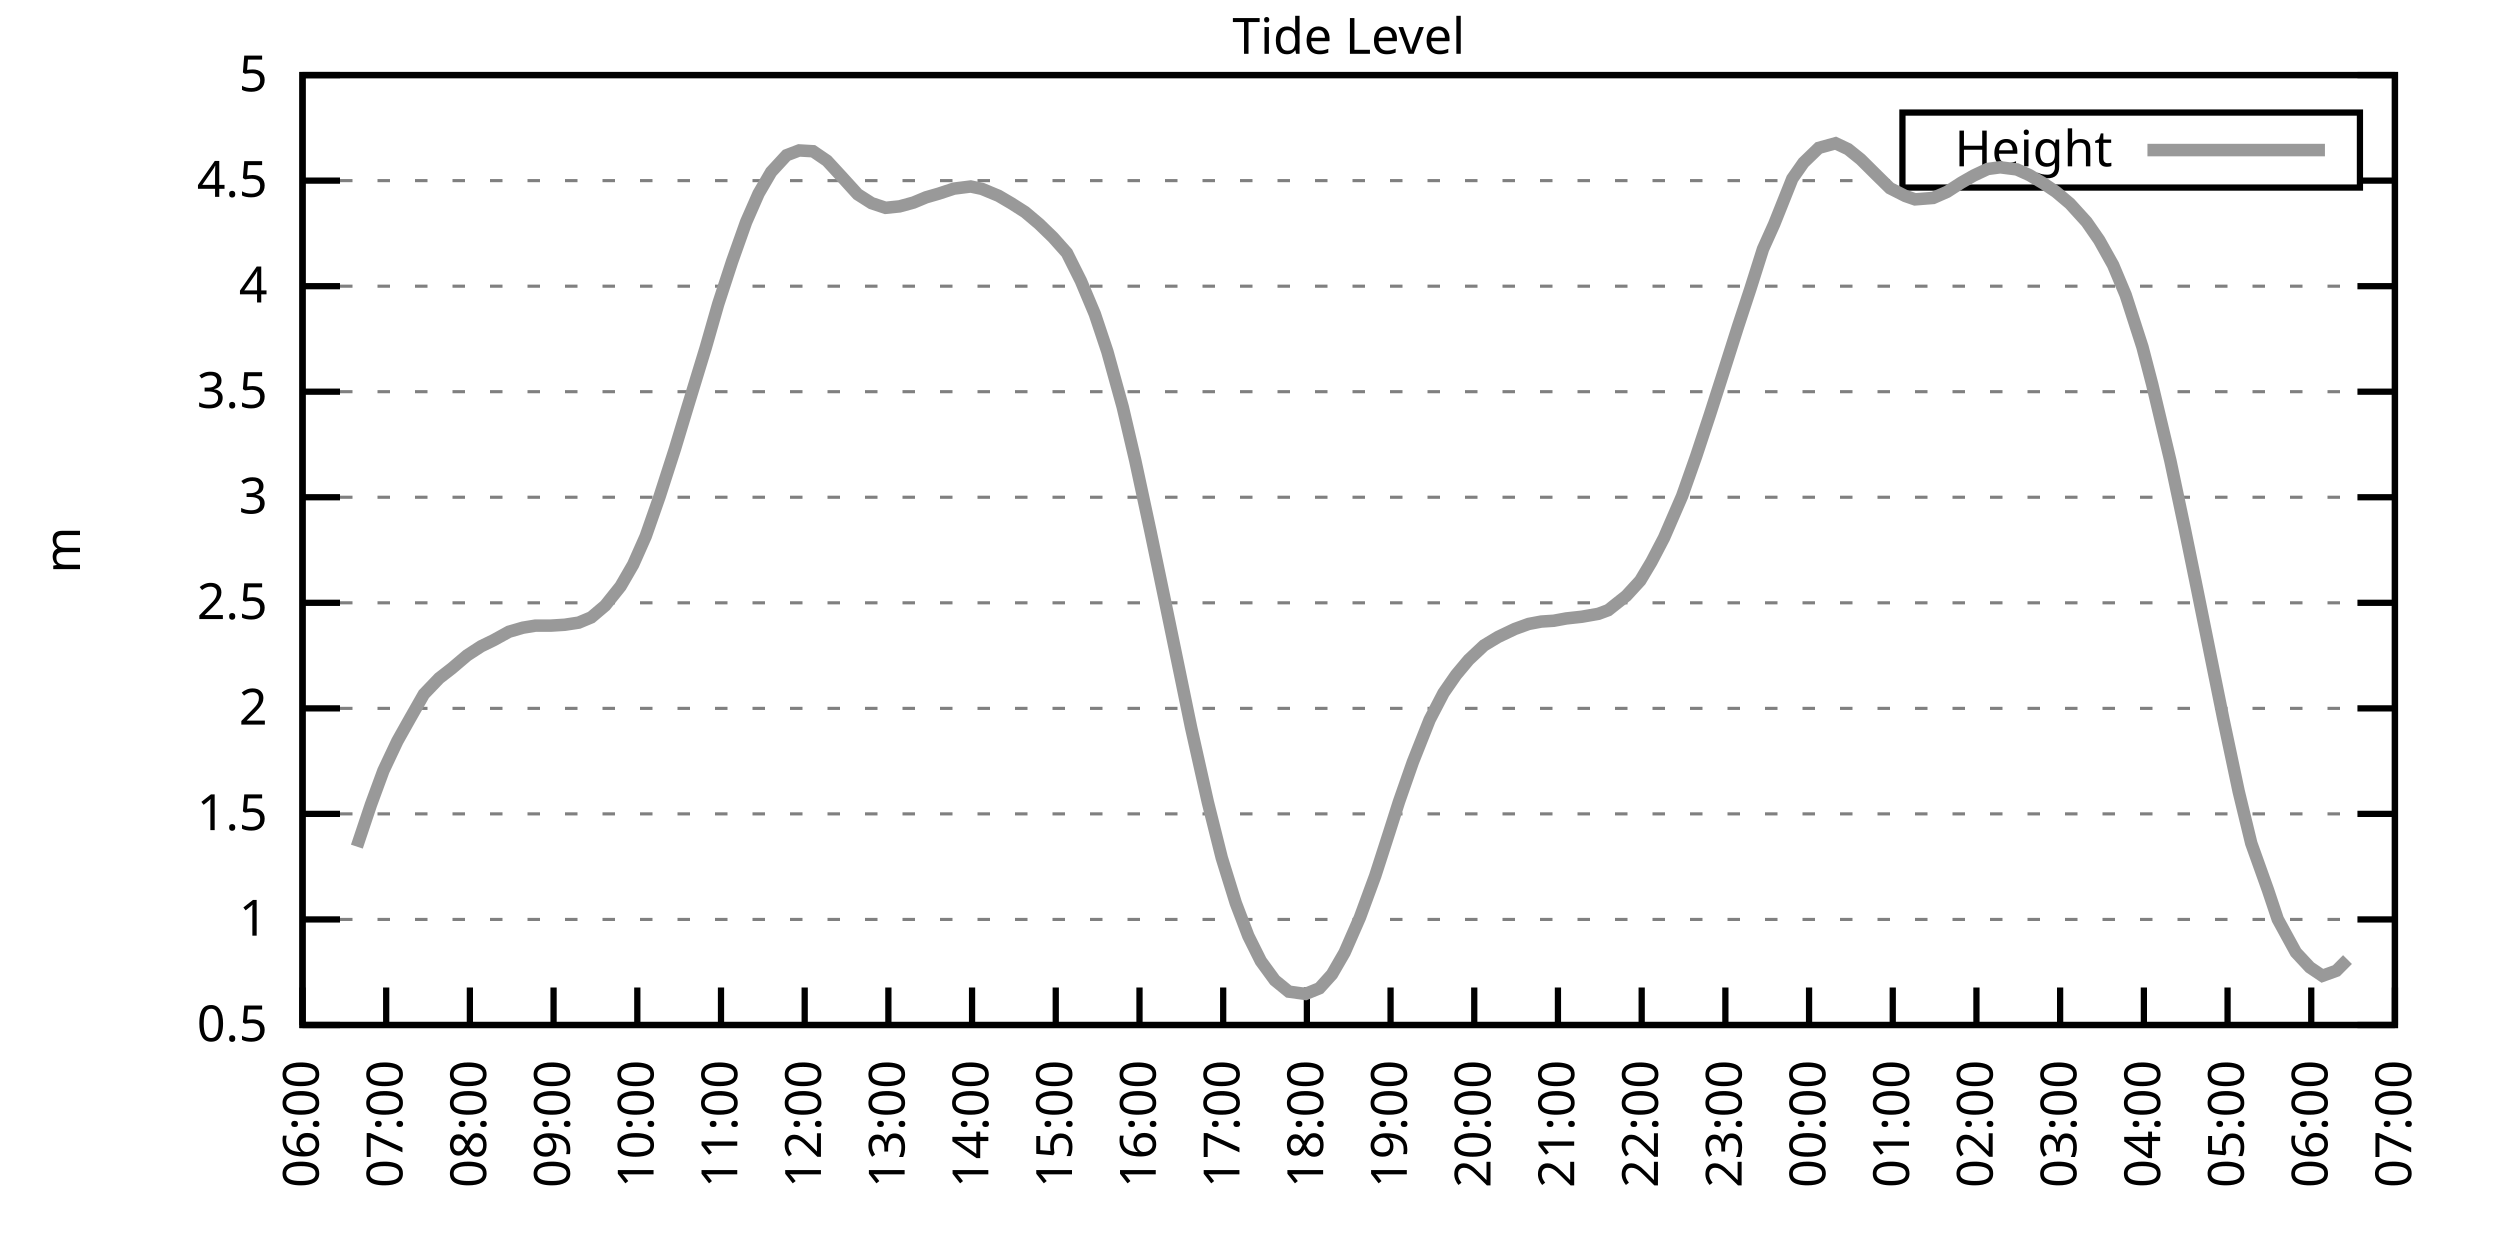
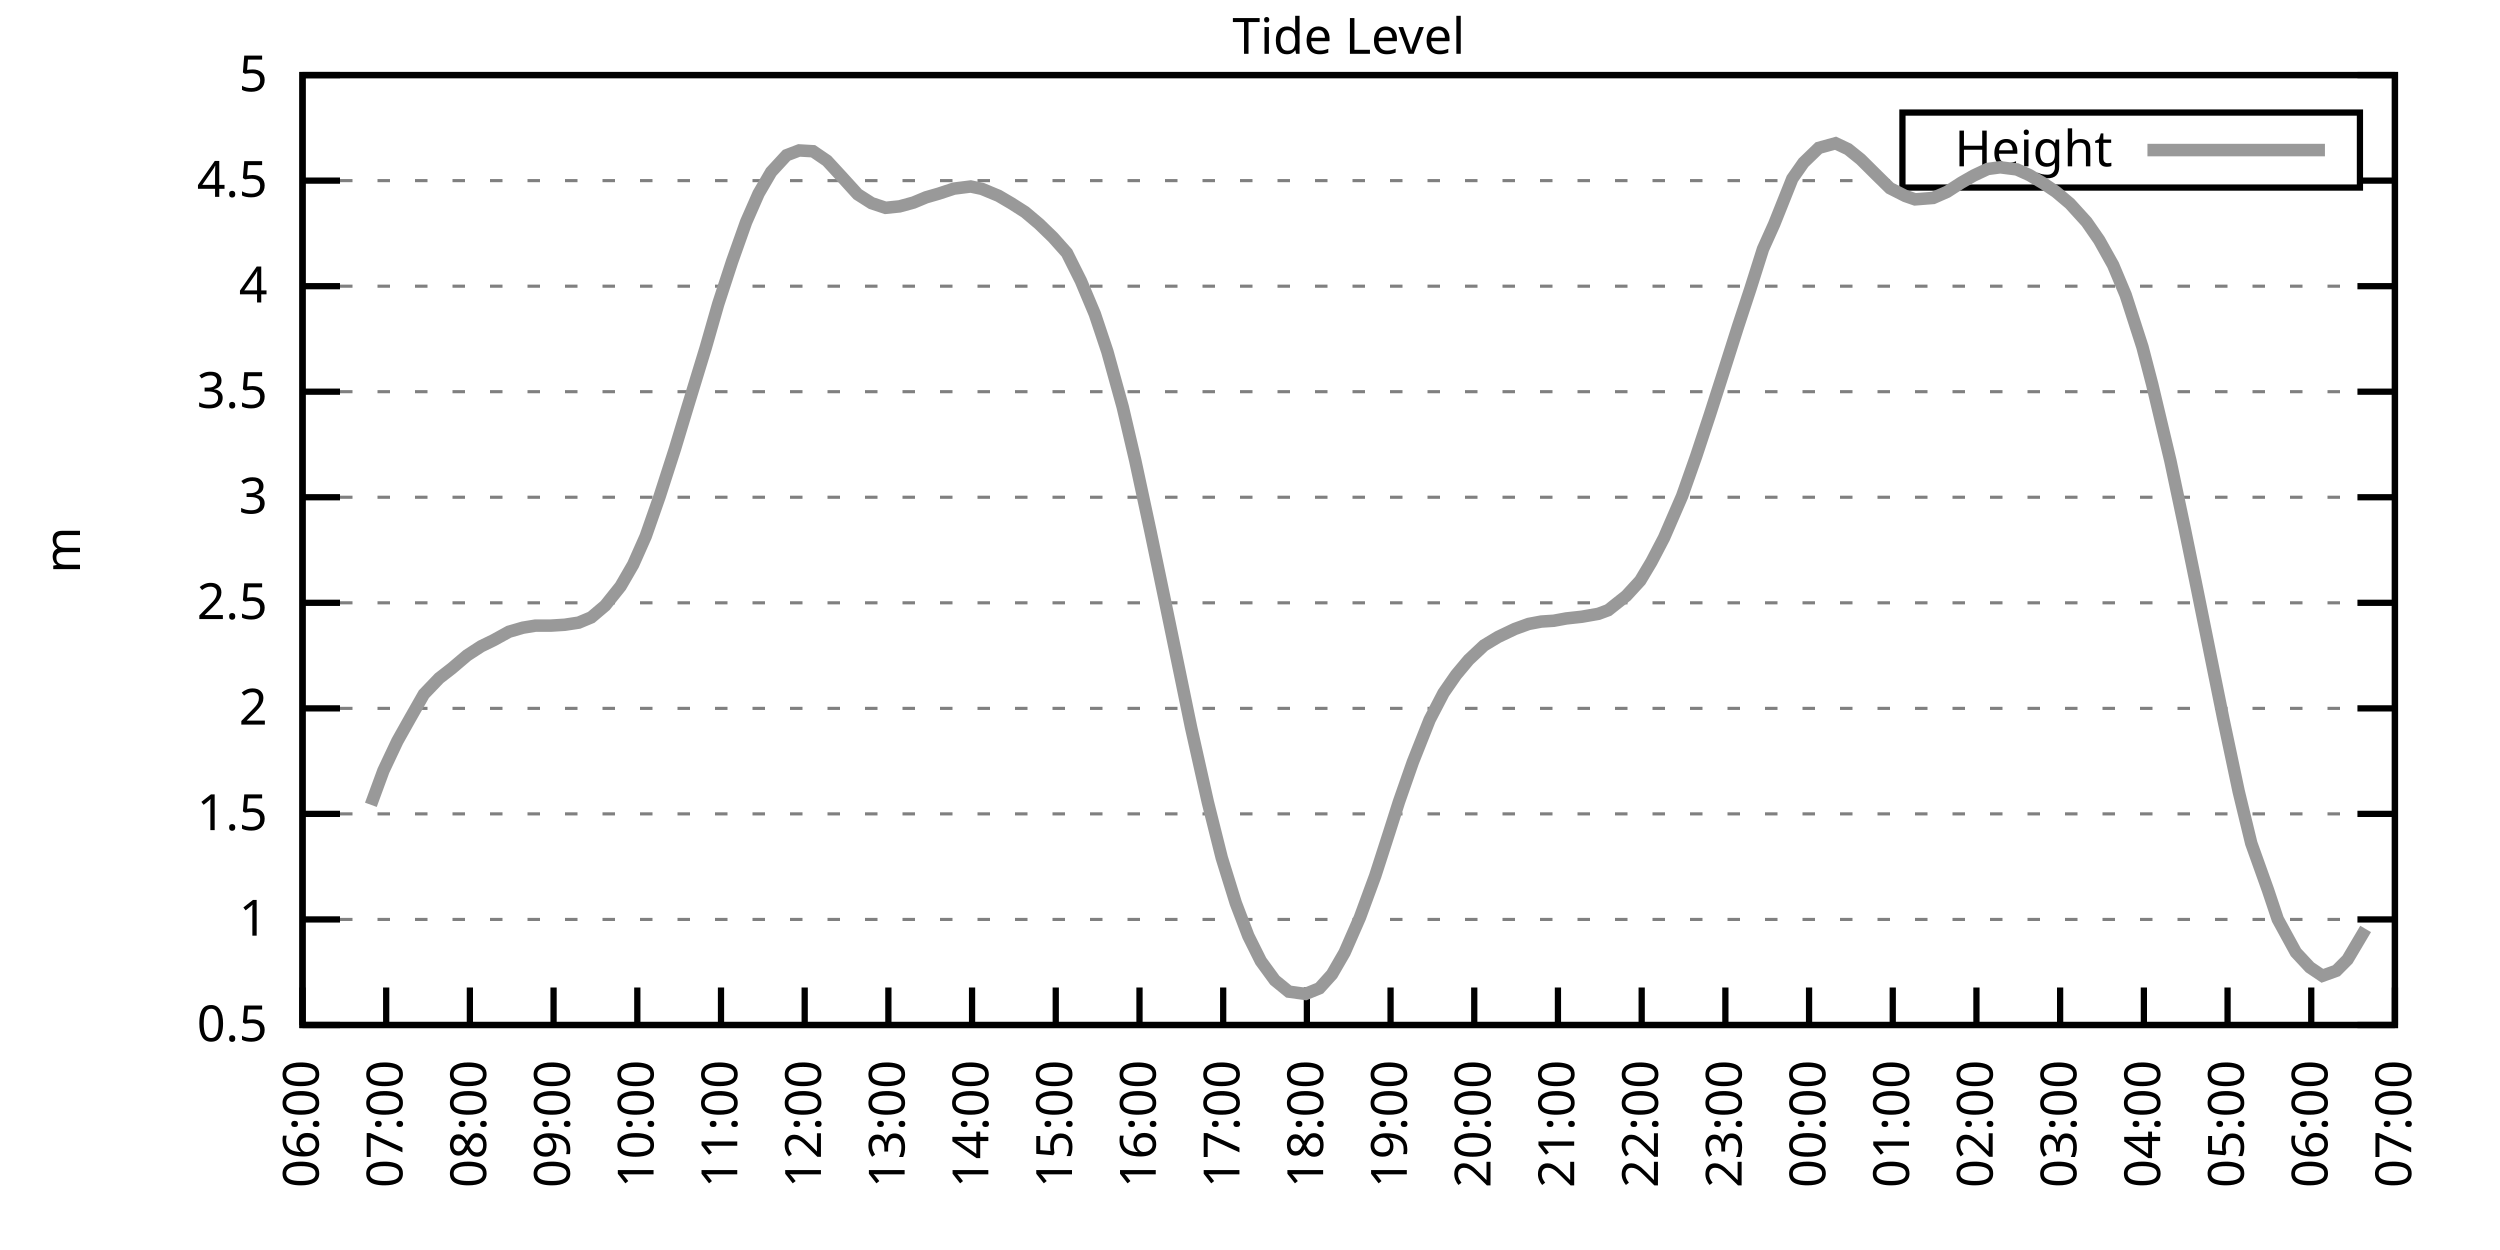
<svg xmlns="http://www.w3.org/2000/svg" xmlns:xlink="http://www.w3.org/1999/xlink" width="400" height="200" viewBox="0 0 400 200">
  <g id="gnuplot_canvas">
    <rect x="0" y="0" width="400" height="200" fill="none" />
    <defs>
      <circle id="gpDot" r="0.5" stroke-width="0.5" stroke="currentColor" />
      <path id="gpPt0" stroke-width="0.333" stroke="currentColor" d="M-1,0 h2 M0,-1 v2" />
      <path id="gpPt1" stroke-width="0.333" stroke="currentColor" d="M-1,-1 L1,1 M1,-1 L-1,1" />
      <path id="gpPt2" stroke-width="0.333" stroke="currentColor" d="M-1,0 L1,0 M0,-1 L0,1 M-1,-1 L1,1 M-1,1 L1,-1" />
      <rect id="gpPt3" stroke-width="0.333" stroke="currentColor" x="-1" y="-1" width="2" height="2" />
      <rect id="gpPt4" stroke-width="0.333" stroke="currentColor" fill="currentColor" x="-1" y="-1" width="2" height="2" />
      <circle id="gpPt5" stroke-width="0.333" stroke="currentColor" cx="0" cy="0" r="1" />
      <use xlink:href="#gpPt5" id="gpPt6" fill="currentColor" stroke="none" />
      <path id="gpPt7" stroke-width="0.333" stroke="currentColor" d="M0,-1.33 L-1.33,0.67 L1.33,0.67 z" />
      <use xlink:href="#gpPt7" id="gpPt8" fill="currentColor" stroke="none" />
      <use xlink:href="#gpPt7" id="gpPt9" stroke="currentColor" transform="rotate(180)" />
      <use xlink:href="#gpPt9" id="gpPt10" fill="currentColor" stroke="none" />
      <use xlink:href="#gpPt3" id="gpPt11" stroke="currentColor" transform="rotate(45)" />
      <use xlink:href="#gpPt11" id="gpPt12" fill="currentColor" stroke="none" />
      <path id="gpPt13" stroke-width="0.333" stroke="currentColor" d="M0,1.330 L1.265,0.411 L0.782,-1.067 L-0.782,-1.076 L-1.265,0.411 z" />
      <use xlink:href="#gpPt13" id="gpPt14" fill="currentColor" stroke="none" />
      <filter id="textbox" filterUnits="objectBoundingBox" x="0" y="0" height="1" width="1">
        <feFlood flood-color="white" flood-opacity="1" result="bgnd" />
        <feComposite in="SourceGraphic" in2="bgnd" operator="atop" />
      </filter>
      <filter id="greybox" filterUnits="objectBoundingBox" x="0" y="0" height="1" width="1">
        <feFlood flood-color="lightgrey" flood-opacity="1" result="grey" />
        <feComposite in="SourceGraphic" in2="grey" operator="atop" />
      </filter>
    </defs>
    <g fill="none" color="white" stroke="currentColor" stroke-width="1.00" stroke-linecap="butt" stroke-linejoin="miter">
</g>
    <g fill="none" color="black" stroke="currentColor" stroke-width="1.00" stroke-linecap="butt" stroke-linejoin="miter">
      <g stroke="none" shape-rendering="crispEdges">
        <polygon fill="rgb(255, 255, 255)" points="48.40,164.00 383.18,164.00 383.18,12.02 48.40,12.02 " />
      </g>
    </g>
    <g fill="none" color="black" stroke="currentColor" stroke-width="1.00" stroke-linecap="butt" stroke-linejoin="miter">
</g>
    <g fill="none" color="black" stroke="black" stroke-width="0.50" stroke-linecap="butt" stroke-linejoin="miter">
</g>
    <g fill="none" color="gray" stroke="currentColor" stroke-width="0.50" stroke-linecap="butt" stroke-linejoin="miter">
      <path stroke="gray" stroke-dasharray="2,4" class="gridline" d="M48.40,164.00 L383.19,164.00  " />
    </g>
    <g fill="none" color="gray" stroke="gray" stroke-width="1.00" stroke-linecap="butt" stroke-linejoin="miter">
</g>
    <g fill="none" color="black" stroke="currentColor" stroke-width="1.00" stroke-linecap="butt" stroke-linejoin="miter">
      <path stroke="black" d="M48.40,164.00 L54.40,164.00 M383.19,164.00 L377.19,164.00  " />
      <g transform="translate(42.80,166.60)" stroke="none" fill="black" font-family="Sans" font-size="8.00" text-anchor="end">
        <text>
          <tspan font-family="Sans"> 0.5</tspan>
        </text>
      </g>
    </g>
    <g fill="none" color="black" stroke="currentColor" stroke-width="1.00" stroke-linecap="butt" stroke-linejoin="miter">
</g>
    <g fill="none" color="black" stroke="black" stroke-width="0.50" stroke-linecap="butt" stroke-linejoin="miter">
</g>
    <g fill="none" color="gray" stroke="currentColor" stroke-width="0.50" stroke-linecap="butt" stroke-linejoin="miter">
      <path stroke="gray" stroke-dasharray="2,4" class="gridline" d="M48.40,147.11 L383.19,147.11  " />
    </g>
    <g fill="none" color="gray" stroke="gray" stroke-width="1.00" stroke-linecap="butt" stroke-linejoin="miter">
</g>
    <g fill="none" color="black" stroke="currentColor" stroke-width="1.00" stroke-linecap="butt" stroke-linejoin="miter">
      <path stroke="black" d="M48.40,147.11 L54.40,147.11 M383.19,147.11 L377.19,147.11  " />
      <g transform="translate(42.80,149.71)" stroke="none" fill="black" font-family="Sans" font-size="8.00" text-anchor="end">
        <text>
          <tspan font-family="Sans"> 1</tspan>
        </text>
      </g>
    </g>
    <g fill="none" color="black" stroke="currentColor" stroke-width="1.00" stroke-linecap="butt" stroke-linejoin="miter">
</g>
    <g fill="none" color="black" stroke="black" stroke-width="0.50" stroke-linecap="butt" stroke-linejoin="miter">
</g>
    <g fill="none" color="gray" stroke="currentColor" stroke-width="0.50" stroke-linecap="butt" stroke-linejoin="miter">
      <path stroke="gray" stroke-dasharray="2,4" class="gridline" d="M48.40,130.22 L383.19,130.22  " />
    </g>
    <g fill="none" color="gray" stroke="gray" stroke-width="1.00" stroke-linecap="butt" stroke-linejoin="miter">
</g>
    <g fill="none" color="black" stroke="currentColor" stroke-width="1.00" stroke-linecap="butt" stroke-linejoin="miter">
      <path stroke="black" d="M48.40,130.22 L54.40,130.22 M383.19,130.22 L377.19,130.22  " />
      <g transform="translate(42.80,132.82)" stroke="none" fill="black" font-family="Sans" font-size="8.00" text-anchor="end">
        <text>
          <tspan font-family="Sans"> 1.5</tspan>
        </text>
      </g>
    </g>
    <g fill="none" color="black" stroke="currentColor" stroke-width="1.00" stroke-linecap="butt" stroke-linejoin="miter">
</g>
    <g fill="none" color="black" stroke="black" stroke-width="0.50" stroke-linecap="butt" stroke-linejoin="miter">
</g>
    <g fill="none" color="gray" stroke="currentColor" stroke-width="0.50" stroke-linecap="butt" stroke-linejoin="miter">
      <path stroke="gray" stroke-dasharray="2,4" class="gridline" d="M48.40,113.34 L383.19,113.34  " />
    </g>
    <g fill="none" color="gray" stroke="gray" stroke-width="1.00" stroke-linecap="butt" stroke-linejoin="miter">
</g>
    <g fill="none" color="black" stroke="currentColor" stroke-width="1.00" stroke-linecap="butt" stroke-linejoin="miter">
      <path stroke="black" d="M48.40,113.34 L54.40,113.34 M383.19,113.34 L377.19,113.34  " />
      <g transform="translate(42.80,115.94)" stroke="none" fill="black" font-family="Sans" font-size="8.00" text-anchor="end">
        <text>
          <tspan font-family="Sans"> 2</tspan>
        </text>
      </g>
    </g>
    <g fill="none" color="black" stroke="currentColor" stroke-width="1.00" stroke-linecap="butt" stroke-linejoin="miter">
</g>
    <g fill="none" color="black" stroke="black" stroke-width="0.50" stroke-linecap="butt" stroke-linejoin="miter">
</g>
    <g fill="none" color="gray" stroke="currentColor" stroke-width="0.50" stroke-linecap="butt" stroke-linejoin="miter">
      <path stroke="gray" stroke-dasharray="2,4" class="gridline" d="M48.40,96.45 L383.19,96.45  " />
    </g>
    <g fill="none" color="gray" stroke="gray" stroke-width="1.00" stroke-linecap="butt" stroke-linejoin="miter">
</g>
    <g fill="none" color="black" stroke="currentColor" stroke-width="1.00" stroke-linecap="butt" stroke-linejoin="miter">
      <path stroke="black" d="M48.40,96.45 L54.40,96.45 M383.19,96.45 L377.19,96.45  " />
      <g transform="translate(42.80,99.05)" stroke="none" fill="black" font-family="Sans" font-size="8.00" text-anchor="end">
        <text>
          <tspan font-family="Sans"> 2.5</tspan>
        </text>
      </g>
    </g>
    <g fill="none" color="black" stroke="currentColor" stroke-width="1.00" stroke-linecap="butt" stroke-linejoin="miter">
</g>
    <g fill="none" color="black" stroke="black" stroke-width="0.50" stroke-linecap="butt" stroke-linejoin="miter">
</g>
    <g fill="none" color="gray" stroke="currentColor" stroke-width="0.50" stroke-linecap="butt" stroke-linejoin="miter">
      <path stroke="gray" stroke-dasharray="2,4" class="gridline" d="M48.40,79.56 L383.19,79.56  " />
    </g>
    <g fill="none" color="gray" stroke="gray" stroke-width="1.00" stroke-linecap="butt" stroke-linejoin="miter">
</g>
    <g fill="none" color="black" stroke="currentColor" stroke-width="1.00" stroke-linecap="butt" stroke-linejoin="miter">
      <path stroke="black" d="M48.40,79.56 L54.40,79.56 M383.19,79.56 L377.19,79.56  " />
      <g transform="translate(42.80,82.16)" stroke="none" fill="black" font-family="Sans" font-size="8.00" text-anchor="end">
        <text>
          <tspan font-family="Sans"> 3</tspan>
        </text>
      </g>
    </g>
    <g fill="none" color="black" stroke="currentColor" stroke-width="1.00" stroke-linecap="butt" stroke-linejoin="miter">
</g>
    <g fill="none" color="black" stroke="black" stroke-width="0.50" stroke-linecap="butt" stroke-linejoin="miter">
</g>
    <g fill="none" color="gray" stroke="currentColor" stroke-width="0.50" stroke-linecap="butt" stroke-linejoin="miter">
      <path stroke="gray" stroke-dasharray="2,4" class="gridline" d="M48.40,62.67 L383.19,62.67  " />
    </g>
    <g fill="none" color="gray" stroke="gray" stroke-width="1.00" stroke-linecap="butt" stroke-linejoin="miter">
</g>
    <g fill="none" color="black" stroke="currentColor" stroke-width="1.00" stroke-linecap="butt" stroke-linejoin="miter">
      <path stroke="black" d="M48.40,62.67 L54.40,62.67 M383.19,62.67 L377.19,62.67  " />
      <g transform="translate(42.80,65.27)" stroke="none" fill="black" font-family="Sans" font-size="8.00" text-anchor="end">
        <text>
          <tspan font-family="Sans"> 3.5</tspan>
        </text>
      </g>
    </g>
    <g fill="none" color="black" stroke="currentColor" stroke-width="1.00" stroke-linecap="butt" stroke-linejoin="miter">
</g>
    <g fill="none" color="black" stroke="black" stroke-width="0.50" stroke-linecap="butt" stroke-linejoin="miter">
</g>
    <g fill="none" color="gray" stroke="currentColor" stroke-width="0.50" stroke-linecap="butt" stroke-linejoin="miter">
      <path stroke="gray" stroke-dasharray="2,4" class="gridline" d="M48.40,45.79 L383.19,45.79  " />
    </g>
    <g fill="none" color="gray" stroke="gray" stroke-width="1.00" stroke-linecap="butt" stroke-linejoin="miter">
</g>
    <g fill="none" color="black" stroke="currentColor" stroke-width="1.00" stroke-linecap="butt" stroke-linejoin="miter">
      <path stroke="black" d="M48.40,45.79 L54.40,45.79 M383.19,45.79 L377.19,45.79  " />
      <g transform="translate(42.80,48.39)" stroke="none" fill="black" font-family="Sans" font-size="8.00" text-anchor="end">
        <text>
          <tspan font-family="Sans"> 4</tspan>
        </text>
      </g>
    </g>
    <g fill="none" color="black" stroke="currentColor" stroke-width="1.00" stroke-linecap="butt" stroke-linejoin="miter">
</g>
    <g fill="none" color="black" stroke="black" stroke-width="0.50" stroke-linecap="butt" stroke-linejoin="miter">
</g>
    <g fill="none" color="gray" stroke="currentColor" stroke-width="0.50" stroke-linecap="butt" stroke-linejoin="miter">
      <path stroke="gray" stroke-dasharray="2,4" class="gridline" d="M48.40,28.90 L304.39,28.90 M377.59,28.90 L383.19,28.90  " />
    </g>
    <g fill="none" color="gray" stroke="gray" stroke-width="1.00" stroke-linecap="butt" stroke-linejoin="miter">
</g>
    <g fill="none" color="black" stroke="currentColor" stroke-width="1.00" stroke-linecap="butt" stroke-linejoin="miter">
      <path stroke="black" d="M48.40,28.90 L54.40,28.90 M383.19,28.90 L377.19,28.90  " />
      <g transform="translate(42.80,31.50)" stroke="none" fill="black" font-family="Sans" font-size="8.00" text-anchor="end">
        <text>
          <tspan font-family="Sans"> 4.5</tspan>
        </text>
      </g>
    </g>
    <g fill="none" color="black" stroke="currentColor" stroke-width="1.00" stroke-linecap="butt" stroke-linejoin="miter">
</g>
    <g fill="none" color="black" stroke="black" stroke-width="0.50" stroke-linecap="butt" stroke-linejoin="miter">
</g>
    <g fill="none" color="gray" stroke="currentColor" stroke-width="0.50" stroke-linecap="butt" stroke-linejoin="miter">
      <path stroke="gray" stroke-dasharray="2,4" class="gridline" d="M48.40,12.01 L383.19,12.01  " />
    </g>
    <g fill="none" color="gray" stroke="gray" stroke-width="1.00" stroke-linecap="butt" stroke-linejoin="miter">
</g>
    <g fill="none" color="black" stroke="currentColor" stroke-width="1.00" stroke-linecap="butt" stroke-linejoin="miter">
      <path stroke="black" d="M48.40,12.01 L54.40,12.01 M383.19,12.01 L377.19,12.01  " />
      <g transform="translate(42.80,14.61)" stroke="none" fill="black" font-family="Sans" font-size="8.00" text-anchor="end">
        <text>
          <tspan font-family="Sans"> 5</tspan>
        </text>
      </g>
    </g>
    <g fill="none" color="black" stroke="currentColor" stroke-width="1.00" stroke-linecap="butt" stroke-linejoin="miter">
      <path stroke="black" d="M48.40,164.00 L48.40,158.00  " />
      <g transform="translate(51.00,169.60) rotate(270.00)" stroke="none" fill="black" font-family="Sans" font-size="8.00" text-anchor="end">
        <text>
          <tspan font-family="Sans">06:00</tspan>
        </text>
      </g>
    </g>
    <g fill="none" color="black" stroke="currentColor" stroke-width="1.00" stroke-linecap="butt" stroke-linejoin="miter">
      <path stroke="black" d="M61.79,164.00 L61.79,158.00  " />
      <g transform="translate(64.39,169.60) rotate(270.00)" stroke="none" fill="black" font-family="Sans" font-size="8.00" text-anchor="end">
        <text>
          <tspan font-family="Sans">07:00</tspan>
        </text>
      </g>
    </g>
    <g fill="none" color="black" stroke="currentColor" stroke-width="1.00" stroke-linecap="butt" stroke-linejoin="miter">
      <path stroke="black" d="M75.18,164.00 L75.18,158.00  " />
      <g transform="translate(77.78,169.60) rotate(270.00)" stroke="none" fill="black" font-family="Sans" font-size="8.00" text-anchor="end">
        <text>
          <tspan font-family="Sans">08:00</tspan>
        </text>
      </g>
    </g>
    <g fill="none" color="black" stroke="currentColor" stroke-width="1.00" stroke-linecap="butt" stroke-linejoin="miter">
      <path stroke="black" d="M88.57,164.00 L88.57,158.00  " />
      <g transform="translate(91.17,169.60) rotate(270.00)" stroke="none" fill="black" font-family="Sans" font-size="8.00" text-anchor="end">
        <text>
          <tspan font-family="Sans">09:00</tspan>
        </text>
      </g>
    </g>
    <g fill="none" color="black" stroke="currentColor" stroke-width="1.00" stroke-linecap="butt" stroke-linejoin="miter">
      <path stroke="black" d="M101.97,164.00 L101.97,158.00  " />
      <g transform="translate(104.57,169.60) rotate(270.00)" stroke="none" fill="black" font-family="Sans" font-size="8.00" text-anchor="end">
        <text>
          <tspan font-family="Sans">10:00</tspan>
        </text>
      </g>
    </g>
    <g fill="none" color="black" stroke="currentColor" stroke-width="1.00" stroke-linecap="butt" stroke-linejoin="miter">
      <path stroke="black" d="M115.36,164.00 L115.36,158.00  " />
      <g transform="translate(117.96,169.60) rotate(270.00)" stroke="none" fill="black" font-family="Sans" font-size="8.00" text-anchor="end">
        <text>
          <tspan font-family="Sans">11:00</tspan>
        </text>
      </g>
    </g>
    <g fill="none" color="black" stroke="currentColor" stroke-width="1.00" stroke-linecap="butt" stroke-linejoin="miter">
      <path stroke="black" d="M128.75,164.00 L128.75,158.00  " />
      <g transform="translate(131.35,169.60) rotate(270.00)" stroke="none" fill="black" font-family="Sans" font-size="8.00" text-anchor="end">
        <text>
          <tspan font-family="Sans">12:00</tspan>
        </text>
      </g>
    </g>
    <g fill="none" color="black" stroke="currentColor" stroke-width="1.00" stroke-linecap="butt" stroke-linejoin="miter">
      <path stroke="black" d="M142.14,164.00 L142.14,158.00  " />
      <g transform="translate(144.74,169.60) rotate(270.00)" stroke="none" fill="black" font-family="Sans" font-size="8.00" text-anchor="end">
        <text>
          <tspan font-family="Sans">13:00</tspan>
        </text>
      </g>
    </g>
    <g fill="none" color="black" stroke="currentColor" stroke-width="1.00" stroke-linecap="butt" stroke-linejoin="miter">
      <path stroke="black" d="M155.53,164.00 L155.53,158.00  " />
      <g transform="translate(158.13,169.60) rotate(270.00)" stroke="none" fill="black" font-family="Sans" font-size="8.00" text-anchor="end">
        <text>
          <tspan font-family="Sans">14:00</tspan>
        </text>
      </g>
    </g>
    <g fill="none" color="black" stroke="currentColor" stroke-width="1.00" stroke-linecap="butt" stroke-linejoin="miter">
      <path stroke="black" d="M168.92,164.00 L168.92,158.00  " />
      <g transform="translate(171.52,169.60) rotate(270.00)" stroke="none" fill="black" font-family="Sans" font-size="8.00" text-anchor="end">
        <text>
          <tspan font-family="Sans">15:00</tspan>
        </text>
      </g>
    </g>
    <g fill="none" color="black" stroke="currentColor" stroke-width="1.00" stroke-linecap="butt" stroke-linejoin="miter">
      <path stroke="black" d="M182.32,164.00 L182.32,158.00  " />
      <g transform="translate(184.92,169.60) rotate(270.00)" stroke="none" fill="black" font-family="Sans" font-size="8.00" text-anchor="end">
        <text>
          <tspan font-family="Sans">16:00</tspan>
        </text>
      </g>
    </g>
    <g fill="none" color="black" stroke="currentColor" stroke-width="1.00" stroke-linecap="butt" stroke-linejoin="miter">
      <path stroke="black" d="M195.71,164.00 L195.71,158.00  " />
      <g transform="translate(198.31,169.60) rotate(270.00)" stroke="none" fill="black" font-family="Sans" font-size="8.00" text-anchor="end">
        <text>
          <tspan font-family="Sans">17:00</tspan>
        </text>
      </g>
    </g>
    <g fill="none" color="black" stroke="currentColor" stroke-width="1.00" stroke-linecap="butt" stroke-linejoin="miter">
      <path stroke="black" d="M209.10,164.00 L209.10,158.00  " />
      <g transform="translate(211.70,169.60) rotate(270.00)" stroke="none" fill="black" font-family="Sans" font-size="8.00" text-anchor="end">
        <text>
          <tspan font-family="Sans">18:00</tspan>
        </text>
      </g>
    </g>
    <g fill="none" color="black" stroke="currentColor" stroke-width="1.00" stroke-linecap="butt" stroke-linejoin="miter">
      <path stroke="black" d="M222.49,164.00 L222.49,158.00  " />
      <g transform="translate(225.09,169.60) rotate(270.00)" stroke="none" fill="black" font-family="Sans" font-size="8.00" text-anchor="end">
        <text>
          <tspan font-family="Sans">19:00</tspan>
        </text>
      </g>
    </g>
    <g fill="none" color="black" stroke="currentColor" stroke-width="1.00" stroke-linecap="butt" stroke-linejoin="miter">
      <path stroke="black" d="M235.88,164.00 L235.88,158.00  " />
      <g transform="translate(238.48,169.60) rotate(270.00)" stroke="none" fill="black" font-family="Sans" font-size="8.00" text-anchor="end">
        <text>
          <tspan font-family="Sans">20:00</tspan>
        </text>
      </g>
    </g>
    <g fill="none" color="black" stroke="currentColor" stroke-width="1.00" stroke-linecap="butt" stroke-linejoin="miter">
      <path stroke="black" d="M249.27,164.00 L249.27,158.00  " />
      <g transform="translate(251.87,169.60) rotate(270.00)" stroke="none" fill="black" font-family="Sans" font-size="8.00" text-anchor="end">
        <text>
          <tspan font-family="Sans">21:00</tspan>
        </text>
      </g>
    </g>
    <g fill="none" color="black" stroke="currentColor" stroke-width="1.00" stroke-linecap="butt" stroke-linejoin="miter">
      <path stroke="black" d="M262.67,164.00 L262.67,158.00  " />
      <g transform="translate(265.27,169.60) rotate(270.00)" stroke="none" fill="black" font-family="Sans" font-size="8.00" text-anchor="end">
        <text>
          <tspan font-family="Sans">22:00</tspan>
        </text>
      </g>
    </g>
    <g fill="none" color="black" stroke="currentColor" stroke-width="1.00" stroke-linecap="butt" stroke-linejoin="miter">
      <path stroke="black" d="M276.06,164.00 L276.06,158.00  " />
      <g transform="translate(278.66,169.60) rotate(270.00)" stroke="none" fill="black" font-family="Sans" font-size="8.00" text-anchor="end">
        <text>
          <tspan font-family="Sans">23:00</tspan>
        </text>
      </g>
    </g>
    <g fill="none" color="black" stroke="currentColor" stroke-width="1.00" stroke-linecap="butt" stroke-linejoin="miter">
      <path stroke="black" d="M289.45,164.00 L289.45,158.00  " />
      <g transform="translate(292.05,169.60) rotate(270.00)" stroke="none" fill="black" font-family="Sans" font-size="8.00" text-anchor="end">
        <text>
          <tspan font-family="Sans">00:00</tspan>
        </text>
      </g>
    </g>
    <g fill="none" color="black" stroke="currentColor" stroke-width="1.00" stroke-linecap="butt" stroke-linejoin="miter">
      <path stroke="black" d="M302.84,164.00 L302.84,158.00  " />
      <g transform="translate(305.44,169.60) rotate(270.00)" stroke="none" fill="black" font-family="Sans" font-size="8.00" text-anchor="end">
        <text>
          <tspan font-family="Sans">01:00</tspan>
        </text>
      </g>
    </g>
    <g fill="none" color="black" stroke="currentColor" stroke-width="1.00" stroke-linecap="butt" stroke-linejoin="miter">
      <path stroke="black" d="M316.23,164.00 L316.23,158.00  " />
      <g transform="translate(318.83,169.60) rotate(270.00)" stroke="none" fill="black" font-family="Sans" font-size="8.00" text-anchor="end">
        <text>
          <tspan font-family="Sans">02:00</tspan>
        </text>
      </g>
    </g>
    <g fill="none" color="black" stroke="currentColor" stroke-width="1.00" stroke-linecap="butt" stroke-linejoin="miter">
      <path stroke="black" d="M329.62,164.00 L329.62,158.00  " />
      <g transform="translate(332.22,169.60) rotate(270.00)" stroke="none" fill="black" font-family="Sans" font-size="8.00" text-anchor="end">
        <text>
          <tspan font-family="Sans">03:00</tspan>
        </text>
      </g>
    </g>
    <g fill="none" color="black" stroke="currentColor" stroke-width="1.00" stroke-linecap="butt" stroke-linejoin="miter">
      <path stroke="black" d="M343.02,164.00 L343.02,158.00  " />
      <g transform="translate(345.62,169.60) rotate(270.00)" stroke="none" fill="black" font-family="Sans" font-size="8.00" text-anchor="end">
        <text>
          <tspan font-family="Sans">04:00</tspan>
        </text>
      </g>
    </g>
    <g fill="none" color="black" stroke="currentColor" stroke-width="1.00" stroke-linecap="butt" stroke-linejoin="miter">
      <path stroke="black" d="M356.41,164.00 L356.41,158.00  " />
      <g transform="translate(359.01,169.60) rotate(270.00)" stroke="none" fill="black" font-family="Sans" font-size="8.00" text-anchor="end">
        <text>
          <tspan font-family="Sans">05:00</tspan>
        </text>
      </g>
    </g>
    <g fill="none" color="black" stroke="currentColor" stroke-width="1.00" stroke-linecap="butt" stroke-linejoin="miter">
      <path stroke="black" d="M369.80,164.00 L369.80,158.00  " />
      <g transform="translate(372.40,169.60) rotate(270.00)" stroke="none" fill="black" font-family="Sans" font-size="8.00" text-anchor="end">
        <text>
          <tspan font-family="Sans">06:00</tspan>
        </text>
      </g>
    </g>
    <g fill="none" color="black" stroke="currentColor" stroke-width="1.00" stroke-linecap="butt" stroke-linejoin="miter">
      <path stroke="black" d="M383.19,164.00 L383.19,158.00  " />
      <g transform="translate(385.79,169.60) rotate(270.00)" stroke="none" fill="black" font-family="Sans" font-size="8.00" text-anchor="end">
        <text>
          <tspan font-family="Sans">07:00</tspan>
        </text>
      </g>
    </g>
    <g fill="none" color="black" stroke="currentColor" stroke-width="1.00" stroke-linecap="butt" stroke-linejoin="miter">
</g>
    <g fill="none" color="black" stroke="currentColor" stroke-width="1.00" stroke-linecap="butt" stroke-linejoin="miter">
      <path stroke="black" d="M48.40,12.01 L48.40,164.00 L383.19,164.00 L383.19,12.01 L48.40,12.01 Z  " />
    </g>
    <g fill="none" color="black" stroke="currentColor" stroke-width="1.00" stroke-linecap="butt" stroke-linejoin="miter">
</g>
    <g fill="none" color="black" stroke="currentColor" stroke-width="1.00" stroke-linecap="butt" stroke-linejoin="miter">
      <path stroke="black" d="M304.39,30.01 L304.39,18.01 L377.59,18.01 L377.59,30.01 L304.39,30.01 Z  " />
    </g>
    <g id="Tide_level_plot_1">
      <g fill="none" color="white" stroke="black" stroke-width="2.00" stroke-linecap="butt" stroke-linejoin="miter">
</g>
      <g fill="none" color="black" stroke="currentColor" stroke-width="2.00" stroke-linecap="butt" stroke-linejoin="miter">
        <g transform="translate(337.99,26.61)" stroke="none" fill="black" font-family="Sans" font-size="8.00" text-anchor="end">
          <text>
            <tspan font-family="Sans">Height</tspan>
          </text>
        </g>
      </g>
      <g fill="none" color="black" stroke="currentColor" stroke-width="2.00" stroke-linecap="butt" stroke-linejoin="miter">
-         <path stroke="rgb(153, 153, 153)" d="M343.59,24.01 L371.99,24.01 M57.10,135.46 L59.34,128.77 L61.35,123.30 L63.58,118.57 L65.59,114.99 L67.82,111.07   L70.27,108.51 L72.28,106.95 L74.74,104.86 L76.97,103.41 L78.98,102.43 L81.43,101.08 L83.66,100.43 L85.67,100.10   L88.13,100.10 L90.36,99.96 L92.59,99.62 L94.60,98.78 L96.83,96.89 L99.29,93.81 L101.30,90.34 L103.31,85.81   L105.54,79.43 L107.99,71.83 L110.00,65.17 L112.90,55.68 L114.91,48.66 L117.14,41.83 L119.38,35.52 L121.38,30.96   L123.39,27.51 L125.85,24.84 L127.86,24.07 L130.09,24.20 L132.32,25.72 L134.78,28.39 L137.23,31.09 L139.46,32.51   L141.69,33.25 L143.93,33.02 L146.16,32.41 L148.17,31.57 L150.18,30.99 L152.63,30.18 L155.31,29.84 L157.10,30.22   L159.77,31.33 L161.78,32.51 L164.01,33.93 L166.25,35.82 L168.48,37.98 L170.71,40.48 L172.94,44.94 L175.17,50.24   L177.18,56.26 L179.64,65.14 L181.65,73.72 L184.10,85.13 L186.33,95.84 L188.57,106.68 L190.57,116.38 L193.25,128.33   L195.48,137.25 L197.72,144.48 L199.73,149.75 L201.73,153.77 L203.97,156.84 L206.20,158.66 L208.88,159.03 L211.11,158.12   L213.12,155.89 L215.13,152.41 L217.58,146.81 L220.04,140.12 L222.27,133.20 L223.83,128.30 L226.06,121.92 L228.74,115.16   L230.97,110.87 L232.98,107.97 L234.99,105.57 L237.44,103.27 L239.68,101.92 L242.36,100.64 L244.59,99.83 L246.60,99.45   L248.60,99.32 L250.61,98.95 L253.07,98.68 L255.75,98.21 L257.31,97.63 L260.21,95.33 L262.44,92.90 L264.23,89.90   L266.24,86.05 L269.14,79.36 L271.37,73.04 L273.60,66.29 L275.39,60.71 L278.07,52.27 L280.07,46.19 L282.08,39.84   L283.87,35.86 L286.77,28.59 L288.56,26.03 L291.01,23.66 L293.69,22.92 L295.70,23.87 L297.71,25.49 L300.39,28.15   L302.39,30.11 L304.85,31.36 L306.41,31.90 L309.31,31.67 L311.54,30.69 L313.78,29.24 L315.79,28.09 L318.02,27.04   L320.03,26.77 L322.70,27.11 L324.71,28.02 L326.95,29.34 L328.95,30.69 L331.19,32.58 L333.86,35.52 L335.87,38.42   L338.10,42.41 L340.11,47.20 L342.79,55.51 L344.35,61.49 L347.26,73.72 L349.49,84.26 L351.50,94.08 L353.73,105.13   L355.74,115.06 L358.19,126.64 L360.20,134.92 L362.88,142.42 L364.44,147.08 L367.34,152.38 L369.58,154.78 L371.58,156.13   L373.82,155.32 L375.60,153.53  " />
+         <path stroke="rgb(153, 153, 153)" d="M343.59,24.01 L371.99,24.01 M59.34,128.77 L61.35,123.30 L63.58,118.57 L65.59,114.99 L67.82,111.07 L70.27,108.51   L72.28,106.95 L74.74,104.86 L76.97,103.41 L78.98,102.43 L81.43,101.08 L83.66,100.43 L85.67,100.10 L88.13,100.10   L90.36,99.96 L92.59,99.62 L94.60,98.78 L96.83,96.89 L99.29,93.81 L101.30,90.34 L103.31,85.81 L105.54,79.43   L107.99,71.83 L110.00,65.17 L112.90,55.68 L114.91,48.66 L117.14,41.83 L119.38,35.52 L121.38,30.96 L123.39,27.51   L125.85,24.84 L127.86,24.07 L130.09,24.20 L132.32,25.72 L134.78,28.39 L137.23,31.09 L139.46,32.51 L141.69,33.25   L143.93,33.02 L146.16,32.41 L148.17,31.57 L150.18,30.99 L152.63,30.18 L155.31,29.84 L157.10,30.22 L159.77,31.33   L161.78,32.51 L164.01,33.93 L166.25,35.82 L168.48,37.98 L170.71,40.48 L172.94,44.94 L175.17,50.24 L177.18,56.26   L179.64,65.14 L181.65,73.72 L184.10,85.13 L186.33,95.84 L188.57,106.68 L190.57,116.38 L193.25,128.33 L195.48,137.25   L197.72,144.48 L199.73,149.75 L201.73,153.77 L203.97,156.84 L206.20,158.66 L208.88,159.03 L211.11,158.12 L213.12,155.89   L215.13,152.41 L217.58,146.81 L220.04,140.12 L222.27,133.20 L223.83,128.30 L226.06,121.92 L228.74,115.16 L230.97,110.87   L232.98,107.97 L234.99,105.57 L237.44,103.27 L239.68,101.92 L242.36,100.64 L244.59,99.83 L246.60,99.45 L248.60,99.32   L250.61,98.95 L253.07,98.68 L255.75,98.21 L257.31,97.63 L260.21,95.33 L262.44,92.90 L264.23,89.90 L266.24,86.05   L269.14,79.36 L271.37,73.04 L273.60,66.29 L275.39,60.71 L278.07,52.27 L280.07,46.19 L282.08,39.84 L283.87,35.86   L286.77,28.59 L288.56,26.03 L291.01,23.66 L293.69,22.92 L295.70,23.87 L297.71,25.49 L300.39,28.15 L302.39,30.11   L304.85,31.36 L306.41,31.90 L309.31,31.67 L311.54,30.69 L313.78,29.24 L315.79,28.09 L318.02,27.04 L320.03,26.77   L322.70,27.11 L324.71,28.02 L326.95,29.34 L328.95,30.69 L331.19,32.58 L333.86,35.52 L335.87,38.42 L338.10,42.41   L340.11,47.20 L342.79,55.51 L344.35,61.49 L347.26,73.72 L349.49,84.26 L351.50,94.08 L353.73,105.13 L355.74,115.06   L358.19,126.64 L360.20,134.92 L362.88,142.42 L364.44,147.08 L367.34,152.38 L369.58,154.78 L371.58,156.13 L373.82,155.32   L375.60,153.53 L378.50,148.63  " />
      </g>
    </g>
    <g fill="none" color="black" stroke="currentColor" stroke-width="2.00" stroke-linecap="butt" stroke-linejoin="miter">
</g>
    <g fill="none" color="black" stroke="black" stroke-width="1.00" stroke-linecap="butt" stroke-linejoin="miter">
</g>
    <g fill="none" color="black" stroke="currentColor" stroke-width="1.00" stroke-linecap="butt" stroke-linejoin="miter">
      <path stroke="black" d="M48.40,12.01 L48.40,164.00 L383.19,164.00 L383.19,12.01 L48.40,12.01 Z  " />
      <g transform="translate(12.80,88.01) rotate(270.00)" stroke="none" fill="black" font-family="Sans" font-size="8.00" text-anchor="middle">
        <text>
          <tspan font-family="Sans">m</tspan>
        </text>
      </g>
    </g>
    <g fill="none" color="black" stroke="currentColor" stroke-width="1.00" stroke-linecap="butt" stroke-linejoin="miter">
</g>
    <g fill="none" color="black" stroke="currentColor" stroke-width="1.00" stroke-linecap="butt" stroke-linejoin="miter">
      <g transform="translate(215.79,8.61)" stroke="none" fill="black" font-family="Sans" font-size="8.00" text-anchor="middle">
        <text>
          <tspan font-family="Sans">Tide Level</tspan>
        </text>
      </g>
    </g>
    <g fill="none" color="black" stroke="currentColor" stroke-width="1.00" stroke-linecap="butt" stroke-linejoin="miter">
</g>
  </g>
</svg>
